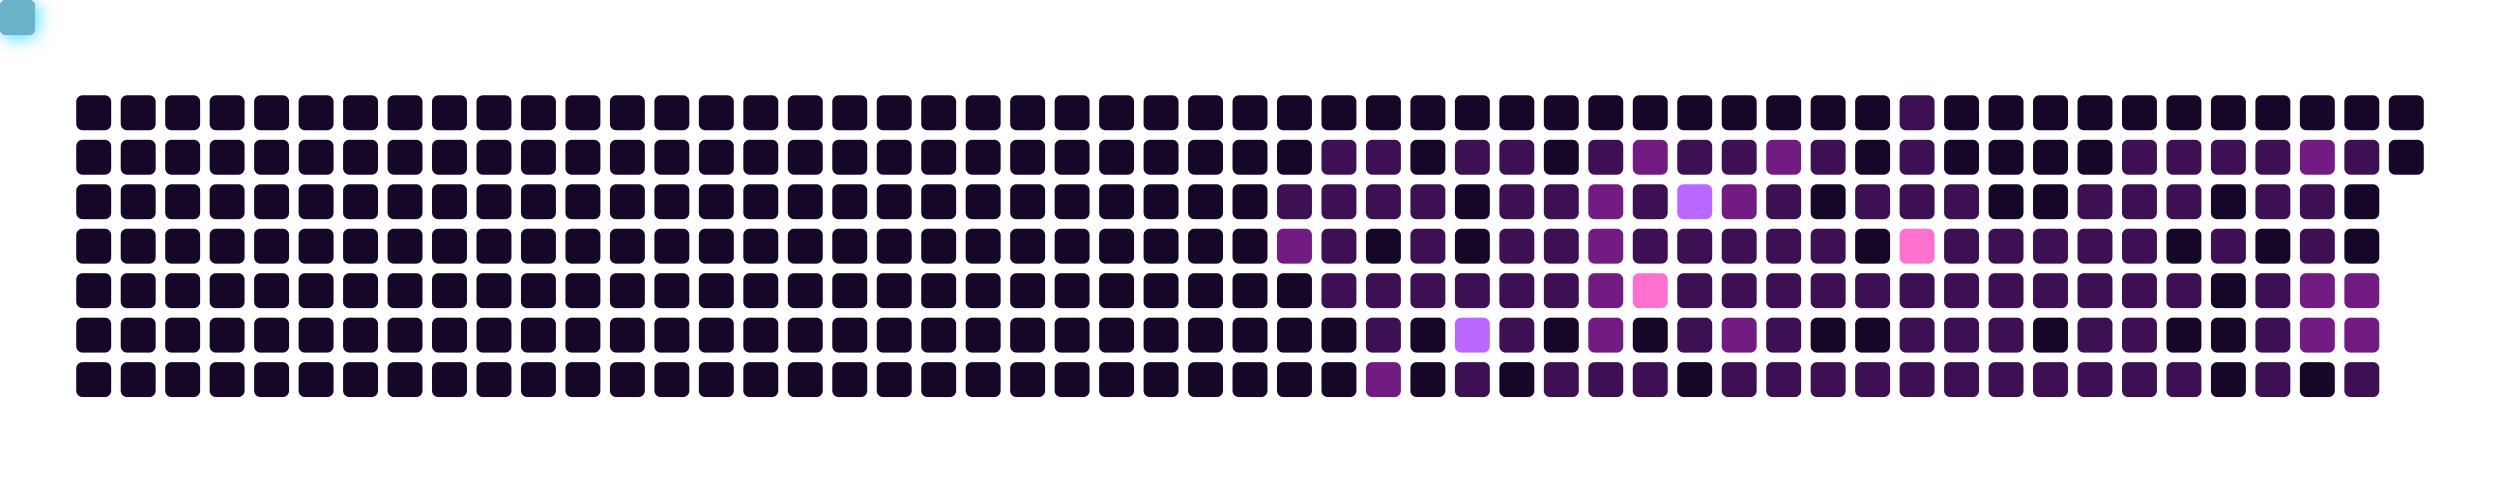
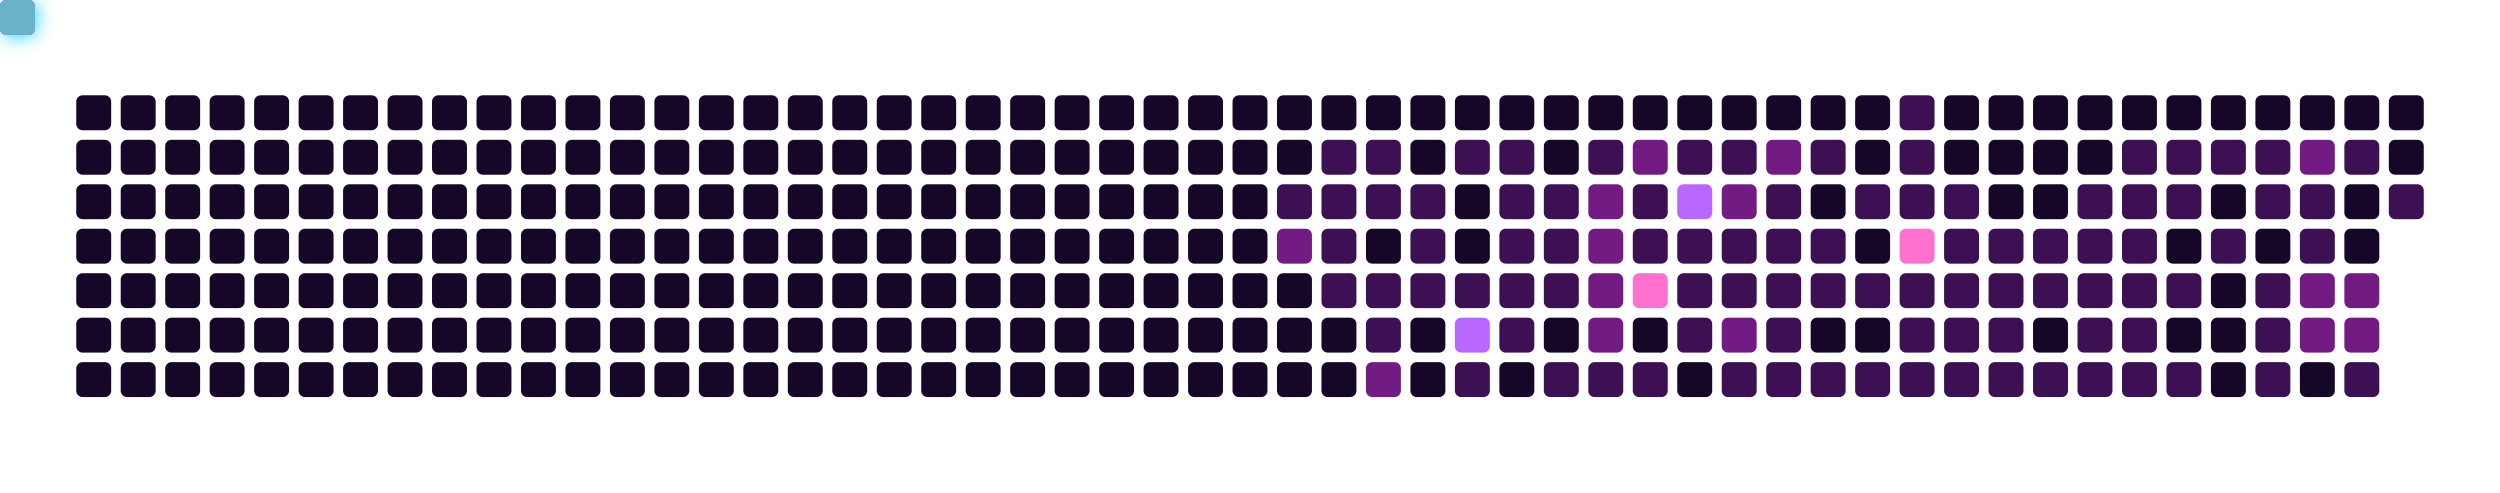
<svg xmlns="http://www.w3.org/2000/svg" viewBox="0 0 787 155" width="100%" height="155" style="background-color: #0b0217; border-radius: 8px; border: 1px solid #3d1259;">
  <defs>
    <filter id="snakeGlow" x="-50%" y="-50%" width="200%" height="200%">
      <feGaussianBlur stdDeviation="3" result="blur" />
      <feMerge>
        <feMergeNode in="blur" />
        <feMergeNode in="SourceGraphic" />
      </feMerge>
    </filter>
  </defs>
  <rect x="24" y="30" width="11" height="11" rx="2" fill="#160728" />
  <rect x="24" y="44" width="11" height="11" rx="2" fill="#160728" />
  <rect x="24" y="58" width="11" height="11" rx="2" fill="#160728" />
  <rect x="24" y="72" width="11" height="11" rx="2" fill="#160728" />
  <rect x="24" y="86" width="11" height="11" rx="2" fill="#160728" />
  <rect x="24" y="100" width="11" height="11" rx="2" fill="#160728" />
  <rect x="24" y="114" width="11" height="11" rx="2" fill="#160728" />
  <rect x="38" y="30" width="11" height="11" rx="2" fill="#160728" />
  <rect x="38" y="44" width="11" height="11" rx="2" fill="#160728" />
  <rect x="38" y="58" width="11" height="11" rx="2" fill="#160728" />
  <rect x="38" y="72" width="11" height="11" rx="2" fill="#160728" />
  <rect x="38" y="86" width="11" height="11" rx="2" fill="#160728" />
  <rect x="38" y="100" width="11" height="11" rx="2" fill="#160728" />
  <rect x="38" y="114" width="11" height="11" rx="2" fill="#160728" />
  <rect x="52" y="30" width="11" height="11" rx="2" fill="#160728" />
  <rect x="52" y="44" width="11" height="11" rx="2" fill="#160728" />
  <rect x="52" y="58" width="11" height="11" rx="2" fill="#160728" />
  <rect x="52" y="72" width="11" height="11" rx="2" fill="#160728" />
  <rect x="52" y="86" width="11" height="11" rx="2" fill="#160728" />
  <rect x="52" y="100" width="11" height="11" rx="2" fill="#160728" />
  <rect x="52" y="114" width="11" height="11" rx="2" fill="#160728" />
  <rect x="66" y="30" width="11" height="11" rx="2" fill="#160728" />
  <rect x="66" y="44" width="11" height="11" rx="2" fill="#160728" />
  <rect x="66" y="58" width="11" height="11" rx="2" fill="#160728" />
  <rect x="66" y="72" width="11" height="11" rx="2" fill="#160728" />
  <rect x="66" y="86" width="11" height="11" rx="2" fill="#160728" />
  <rect x="66" y="100" width="11" height="11" rx="2" fill="#160728" />
  <rect x="66" y="114" width="11" height="11" rx="2" fill="#160728" />
  <rect x="80" y="30" width="11" height="11" rx="2" fill="#160728" />
  <rect x="80" y="44" width="11" height="11" rx="2" fill="#160728" />
  <rect x="80" y="58" width="11" height="11" rx="2" fill="#160728" />
  <rect x="80" y="72" width="11" height="11" rx="2" fill="#160728" />
  <rect x="80" y="86" width="11" height="11" rx="2" fill="#160728" />
  <rect x="80" y="100" width="11" height="11" rx="2" fill="#160728" />
  <rect x="80" y="114" width="11" height="11" rx="2" fill="#160728" />
  <rect x="94" y="30" width="11" height="11" rx="2" fill="#160728" />
  <rect x="94" y="44" width="11" height="11" rx="2" fill="#160728" />
  <rect x="94" y="58" width="11" height="11" rx="2" fill="#160728" />
  <rect x="94" y="72" width="11" height="11" rx="2" fill="#160728" />
  <rect x="94" y="86" width="11" height="11" rx="2" fill="#160728" />
  <rect x="94" y="100" width="11" height="11" rx="2" fill="#160728" />
  <rect x="94" y="114" width="11" height="11" rx="2" fill="#160728" />
  <rect x="108" y="30" width="11" height="11" rx="2" fill="#160728" />
  <rect x="108" y="44" width="11" height="11" rx="2" fill="#160728" />
  <rect x="108" y="58" width="11" height="11" rx="2" fill="#160728" />
  <rect x="108" y="72" width="11" height="11" rx="2" fill="#160728" />
  <rect x="108" y="86" width="11" height="11" rx="2" fill="#160728" />
  <rect x="108" y="100" width="11" height="11" rx="2" fill="#160728" />
  <rect x="108" y="114" width="11" height="11" rx="2" fill="#160728" />
  <rect x="122" y="30" width="11" height="11" rx="2" fill="#160728" />
  <rect x="122" y="44" width="11" height="11" rx="2" fill="#160728" />
  <rect x="122" y="58" width="11" height="11" rx="2" fill="#160728" />
  <rect x="122" y="72" width="11" height="11" rx="2" fill="#160728" />
  <rect x="122" y="86" width="11" height="11" rx="2" fill="#160728" />
  <rect x="122" y="100" width="11" height="11" rx="2" fill="#160728" />
  <rect x="122" y="114" width="11" height="11" rx="2" fill="#160728" />
  <rect x="136" y="30" width="11" height="11" rx="2" fill="#160728" />
  <rect x="136" y="44" width="11" height="11" rx="2" fill="#160728" />
  <rect x="136" y="58" width="11" height="11" rx="2" fill="#160728" />
  <rect x="136" y="72" width="11" height="11" rx="2" fill="#160728" />
  <rect x="136" y="86" width="11" height="11" rx="2" fill="#160728" />
  <rect x="136" y="100" width="11" height="11" rx="2" fill="#160728" />
  <rect x="136" y="114" width="11" height="11" rx="2" fill="#160728" />
  <rect x="150" y="30" width="11" height="11" rx="2" fill="#160728" />
  <rect x="150" y="44" width="11" height="11" rx="2" fill="#160728" />
  <rect x="150" y="58" width="11" height="11" rx="2" fill="#160728" />
  <rect x="150" y="72" width="11" height="11" rx="2" fill="#160728" />
  <rect x="150" y="86" width="11" height="11" rx="2" fill="#160728" />
  <rect x="150" y="100" width="11" height="11" rx="2" fill="#160728" />
  <rect x="150" y="114" width="11" height="11" rx="2" fill="#160728" />
  <rect x="164" y="30" width="11" height="11" rx="2" fill="#160728" />
  <rect x="164" y="44" width="11" height="11" rx="2" fill="#160728" />
  <rect x="164" y="58" width="11" height="11" rx="2" fill="#160728" />
  <rect x="164" y="72" width="11" height="11" rx="2" fill="#160728" />
  <rect x="164" y="86" width="11" height="11" rx="2" fill="#160728" />
  <rect x="164" y="100" width="11" height="11" rx="2" fill="#160728" />
  <rect x="164" y="114" width="11" height="11" rx="2" fill="#160728" />
  <rect x="178" y="30" width="11" height="11" rx="2" fill="#160728" />
  <rect x="178" y="44" width="11" height="11" rx="2" fill="#160728" />
  <rect x="178" y="58" width="11" height="11" rx="2" fill="#160728" />
  <rect x="178" y="72" width="11" height="11" rx="2" fill="#160728" />
  <rect x="178" y="86" width="11" height="11" rx="2" fill="#160728" />
  <rect x="178" y="100" width="11" height="11" rx="2" fill="#160728" />
  <rect x="178" y="114" width="11" height="11" rx="2" fill="#160728" />
  <rect x="192" y="30" width="11" height="11" rx="2" fill="#160728" />
  <rect x="192" y="44" width="11" height="11" rx="2" fill="#160728" />
  <rect x="192" y="58" width="11" height="11" rx="2" fill="#160728" />
  <rect x="192" y="72" width="11" height="11" rx="2" fill="#160728" />
  <rect x="192" y="86" width="11" height="11" rx="2" fill="#160728" />
  <rect x="192" y="100" width="11" height="11" rx="2" fill="#160728" />
  <rect x="192" y="114" width="11" height="11" rx="2" fill="#160728" />
  <rect x="206" y="30" width="11" height="11" rx="2" fill="#160728" />
  <rect x="206" y="44" width="11" height="11" rx="2" fill="#160728" />
  <rect x="206" y="58" width="11" height="11" rx="2" fill="#160728" />
  <rect x="206" y="72" width="11" height="11" rx="2" fill="#160728" />
  <rect x="206" y="86" width="11" height="11" rx="2" fill="#160728" />
  <rect x="206" y="100" width="11" height="11" rx="2" fill="#160728" />
  <rect x="206" y="114" width="11" height="11" rx="2" fill="#160728" />
  <rect x="220" y="30" width="11" height="11" rx="2" fill="#160728" />
  <rect x="220" y="44" width="11" height="11" rx="2" fill="#160728" />
  <rect x="220" y="58" width="11" height="11" rx="2" fill="#160728" />
  <rect x="220" y="72" width="11" height="11" rx="2" fill="#160728" />
  <rect x="220" y="86" width="11" height="11" rx="2" fill="#160728" />
  <rect x="220" y="100" width="11" height="11" rx="2" fill="#160728" />
  <rect x="220" y="114" width="11" height="11" rx="2" fill="#160728" />
  <rect x="234" y="30" width="11" height="11" rx="2" fill="#160728" />
  <rect x="234" y="44" width="11" height="11" rx="2" fill="#160728" />
  <rect x="234" y="58" width="11" height="11" rx="2" fill="#160728" />
  <rect x="234" y="72" width="11" height="11" rx="2" fill="#160728" />
  <rect x="234" y="86" width="11" height="11" rx="2" fill="#160728" />
  <rect x="234" y="100" width="11" height="11" rx="2" fill="#160728" />
  <rect x="234" y="114" width="11" height="11" rx="2" fill="#160728" />
  <rect x="248" y="30" width="11" height="11" rx="2" fill="#160728" />
  <rect x="248" y="44" width="11" height="11" rx="2" fill="#160728" />
  <rect x="248" y="58" width="11" height="11" rx="2" fill="#160728" />
  <rect x="248" y="72" width="11" height="11" rx="2" fill="#160728" />
  <rect x="248" y="86" width="11" height="11" rx="2" fill="#160728" />
  <rect x="248" y="100" width="11" height="11" rx="2" fill="#160728" />
  <rect x="248" y="114" width="11" height="11" rx="2" fill="#160728" />
  <rect x="262" y="30" width="11" height="11" rx="2" fill="#160728" />
  <rect x="262" y="44" width="11" height="11" rx="2" fill="#160728" />
  <rect x="262" y="58" width="11" height="11" rx="2" fill="#160728" />
  <rect x="262" y="72" width="11" height="11" rx="2" fill="#160728" />
  <rect x="262" y="86" width="11" height="11" rx="2" fill="#160728" />
  <rect x="262" y="100" width="11" height="11" rx="2" fill="#160728" />
  <rect x="262" y="114" width="11" height="11" rx="2" fill="#160728" />
  <rect x="276" y="30" width="11" height="11" rx="2" fill="#160728" />
  <rect x="276" y="44" width="11" height="11" rx="2" fill="#160728" />
  <rect x="276" y="58" width="11" height="11" rx="2" fill="#160728" />
  <rect x="276" y="72" width="11" height="11" rx="2" fill="#160728" />
  <rect x="276" y="86" width="11" height="11" rx="2" fill="#160728" />
  <rect x="276" y="100" width="11" height="11" rx="2" fill="#160728" />
  <rect x="276" y="114" width="11" height="11" rx="2" fill="#160728" />
  <rect x="290" y="30" width="11" height="11" rx="2" fill="#160728" />
  <rect x="290" y="44" width="11" height="11" rx="2" fill="#160728" />
  <rect x="290" y="58" width="11" height="11" rx="2" fill="#160728" />
  <rect x="290" y="72" width="11" height="11" rx="2" fill="#160728" />
  <rect x="290" y="86" width="11" height="11" rx="2" fill="#160728" />
  <rect x="290" y="100" width="11" height="11" rx="2" fill="#160728" />
  <rect x="290" y="114" width="11" height="11" rx="2" fill="#160728" />
  <rect x="304" y="30" width="11" height="11" rx="2" fill="#160728" />
  <rect x="304" y="44" width="11" height="11" rx="2" fill="#160728" />
  <rect x="304" y="58" width="11" height="11" rx="2" fill="#160728" />
  <rect x="304" y="72" width="11" height="11" rx="2" fill="#160728" />
  <rect x="304" y="86" width="11" height="11" rx="2" fill="#160728" />
  <rect x="304" y="100" width="11" height="11" rx="2" fill="#160728" />
  <rect x="304" y="114" width="11" height="11" rx="2" fill="#160728" />
  <rect x="318" y="30" width="11" height="11" rx="2" fill="#160728" />
  <rect x="318" y="44" width="11" height="11" rx="2" fill="#160728" />
  <rect x="318" y="58" width="11" height="11" rx="2" fill="#160728" />
  <rect x="318" y="72" width="11" height="11" rx="2" fill="#160728" />
  <rect x="318" y="86" width="11" height="11" rx="2" fill="#160728" />
  <rect x="318" y="100" width="11" height="11" rx="2" fill="#160728" />
  <rect x="318" y="114" width="11" height="11" rx="2" fill="#160728" />
  <rect x="332" y="30" width="11" height="11" rx="2" fill="#160728" />
  <rect x="332" y="44" width="11" height="11" rx="2" fill="#160728" />
  <rect x="332" y="58" width="11" height="11" rx="2" fill="#160728" />
  <rect x="332" y="72" width="11" height="11" rx="2" fill="#160728" />
  <rect x="332" y="86" width="11" height="11" rx="2" fill="#160728" />
  <rect x="332" y="100" width="11" height="11" rx="2" fill="#160728" />
  <rect x="332" y="114" width="11" height="11" rx="2" fill="#160728" />
  <rect x="346" y="30" width="11" height="11" rx="2" fill="#160728" />
  <rect x="346" y="44" width="11" height="11" rx="2" fill="#160728" />
  <rect x="346" y="58" width="11" height="11" rx="2" fill="#160728" />
  <rect x="346" y="72" width="11" height="11" rx="2" fill="#160728" />
  <rect x="346" y="86" width="11" height="11" rx="2" fill="#160728" />
  <rect x="346" y="100" width="11" height="11" rx="2" fill="#160728" />
  <rect x="346" y="114" width="11" height="11" rx="2" fill="#160728" />
  <rect x="360" y="30" width="11" height="11" rx="2" fill="#160728" />
  <rect x="360" y="44" width="11" height="11" rx="2" fill="#160728" />
  <rect x="360" y="58" width="11" height="11" rx="2" fill="#160728" />
  <rect x="360" y="72" width="11" height="11" rx="2" fill="#160728" />
  <rect x="360" y="86" width="11" height="11" rx="2" fill="#160728" />
  <rect x="360" y="100" width="11" height="11" rx="2" fill="#160728" />
  <rect x="360" y="114" width="11" height="11" rx="2" fill="#160728" />
  <rect x="374" y="30" width="11" height="11" rx="2" fill="#160728" />
  <rect x="374" y="44" width="11" height="11" rx="2" fill="#160728" />
  <rect x="374" y="58" width="11" height="11" rx="2" fill="#160728" />
  <rect x="374" y="72" width="11" height="11" rx="2" fill="#160728" />
  <rect x="374" y="86" width="11" height="11" rx="2" fill="#160728" />
  <rect x="374" y="100" width="11" height="11" rx="2" fill="#160728" />
  <rect x="374" y="114" width="11" height="11" rx="2" fill="#160728" />
  <rect x="388" y="30" width="11" height="11" rx="2" fill="#160728" />
  <rect x="388" y="44" width="11" height="11" rx="2" fill="#160728" />
  <rect x="388" y="58" width="11" height="11" rx="2" fill="#160728" />
  <rect x="388" y="72" width="11" height="11" rx="2" fill="#160728" />
  <rect x="388" y="86" width="11" height="11" rx="2" fill="#160728" />
  <rect x="388" y="100" width="11" height="11" rx="2" fill="#160728" />
  <rect x="388" y="114" width="11" height="11" rx="2" fill="#160728" />
  <rect x="402" y="30" width="11" height="11" rx="2" fill="#160728" />
  <rect x="402" y="44" width="11" height="11" rx="2" fill="#160728" />
  <rect x="402" y="58" width="11" height="11" rx="2" fill="#3c1053" />
  <rect x="402" y="72" width="11" height="11" rx="2" fill="#721b82" />
  <rect x="402" y="86" width="11" height="11" rx="2" fill="#160728" />
  <rect x="402" y="100" width="11" height="11" rx="2" fill="#160728" />
  <rect x="402" y="114" width="11" height="11" rx="2" fill="#160728" />
  <rect x="416" y="30" width="11" height="11" rx="2" fill="#160728" />
  <rect x="416" y="44" width="11" height="11" rx="2" fill="#3c1053" />
  <rect x="416" y="58" width="11" height="11" rx="2" fill="#3c1053" />
  <rect x="416" y="72" width="11" height="11" rx="2" fill="#3c1053" />
  <rect x="416" y="86" width="11" height="11" rx="2" fill="#3c1053" />
  <rect x="416" y="100" width="11" height="11" rx="2" fill="#160728" />
  <rect x="416" y="114" width="11" height="11" rx="2" fill="#160728" />
  <rect x="430" y="30" width="11" height="11" rx="2" fill="#160728" />
  <rect x="430" y="44" width="11" height="11" rx="2" fill="#3c1053" />
  <rect x="430" y="58" width="11" height="11" rx="2" fill="#3c1053" />
  <rect x="430" y="72" width="11" height="11" rx="2" fill="#160728" />
  <rect x="430" y="86" width="11" height="11" rx="2" fill="#3c1053" />
  <rect x="430" y="100" width="11" height="11" rx="2" fill="#3c1053" />
  <rect x="430" y="114" width="11" height="11" rx="2" fill="#721b82" />
  <rect x="444" y="30" width="11" height="11" rx="2" fill="#160728" />
  <rect x="444" y="44" width="11" height="11" rx="2" fill="#160728" />
  <rect x="444" y="58" width="11" height="11" rx="2" fill="#3c1053" />
  <rect x="444" y="72" width="11" height="11" rx="2" fill="#3c1053" />
  <rect x="444" y="86" width="11" height="11" rx="2" fill="#3c1053" />
  <rect x="444" y="100" width="11" height="11" rx="2" fill="#160728" />
  <rect x="444" y="114" width="11" height="11" rx="2" fill="#160728" />
  <rect x="458" y="30" width="11" height="11" rx="2" fill="#160728" />
  <rect x="458" y="44" width="11" height="11" rx="2" fill="#3c1053" />
  <rect x="458" y="58" width="11" height="11" rx="2" fill="#160728" />
  <rect x="458" y="72" width="11" height="11" rx="2" fill="#160728" />
  <rect x="458" y="86" width="11" height="11" rx="2" fill="#3c1053" />
  <rect x="458" y="100" width="11" height="11" rx="2" fill="#b967ff" />
  <rect x="458" y="114" width="11" height="11" rx="2" fill="#3c1053" />
  <rect x="472" y="30" width="11" height="11" rx="2" fill="#160728" />
  <rect x="472" y="44" width="11" height="11" rx="2" fill="#3c1053" />
  <rect x="472" y="58" width="11" height="11" rx="2" fill="#3c1053" />
  <rect x="472" y="72" width="11" height="11" rx="2" fill="#3c1053" />
  <rect x="472" y="86" width="11" height="11" rx="2" fill="#3c1053" />
  <rect x="472" y="100" width="11" height="11" rx="2" fill="#3c1053" />
  <rect x="472" y="114" width="11" height="11" rx="2" fill="#160728" />
  <rect x="486" y="30" width="11" height="11" rx="2" fill="#160728" />
  <rect x="486" y="44" width="11" height="11" rx="2" fill="#160728" />
  <rect x="486" y="58" width="11" height="11" rx="2" fill="#3c1053" />
  <rect x="486" y="72" width="11" height="11" rx="2" fill="#3c1053" />
  <rect x="486" y="86" width="11" height="11" rx="2" fill="#3c1053" />
  <rect x="486" y="100" width="11" height="11" rx="2" fill="#160728" />
  <rect x="486" y="114" width="11" height="11" rx="2" fill="#3c1053" />
  <rect x="500" y="30" width="11" height="11" rx="2" fill="#160728" />
  <rect x="500" y="44" width="11" height="11" rx="2" fill="#3c1053" />
  <rect x="500" y="58" width="11" height="11" rx="2" fill="#721b82" />
  <rect x="500" y="72" width="11" height="11" rx="2" fill="#721b82" />
  <rect x="500" y="86" width="11" height="11" rx="2" fill="#721b82" />
  <rect x="500" y="100" width="11" height="11" rx="2" fill="#721b82" />
  <rect x="500" y="114" width="11" height="11" rx="2" fill="#3c1053" />
  <rect x="514" y="30" width="11" height="11" rx="2" fill="#160728" />
  <rect x="514" y="44" width="11" height="11" rx="2" fill="#721b82" />
  <rect x="514" y="58" width="11" height="11" rx="2" fill="#3c1053" />
  <rect x="514" y="72" width="11" height="11" rx="2" fill="#3c1053" />
  <rect x="514" y="86" width="11" height="11" rx="2" fill="#ff71ce" />
  <rect x="514" y="100" width="11" height="11" rx="2" fill="#160728" />
  <rect x="514" y="114" width="11" height="11" rx="2" fill="#3c1053" />
  <rect x="528" y="30" width="11" height="11" rx="2" fill="#160728" />
  <rect x="528" y="44" width="11" height="11" rx="2" fill="#3c1053" />
  <rect x="528" y="58" width="11" height="11" rx="2" fill="#b967ff" />
  <rect x="528" y="72" width="11" height="11" rx="2" fill="#3c1053" />
  <rect x="528" y="86" width="11" height="11" rx="2" fill="#3c1053" />
  <rect x="528" y="100" width="11" height="11" rx="2" fill="#3c1053" />
  <rect x="528" y="114" width="11" height="11" rx="2" fill="#160728" />
  <rect x="542" y="30" width="11" height="11" rx="2" fill="#160728" />
  <rect x="542" y="44" width="11" height="11" rx="2" fill="#3c1053" />
  <rect x="542" y="58" width="11" height="11" rx="2" fill="#721b82" />
  <rect x="542" y="72" width="11" height="11" rx="2" fill="#3c1053" />
  <rect x="542" y="86" width="11" height="11" rx="2" fill="#3c1053" />
  <rect x="542" y="100" width="11" height="11" rx="2" fill="#721b82" />
  <rect x="542" y="114" width="11" height="11" rx="2" fill="#3c1053" />
  <rect x="556" y="30" width="11" height="11" rx="2" fill="#160728" />
  <rect x="556" y="44" width="11" height="11" rx="2" fill="#721b82" />
  <rect x="556" y="58" width="11" height="11" rx="2" fill="#3c1053" />
  <rect x="556" y="72" width="11" height="11" rx="2" fill="#3c1053" />
  <rect x="556" y="86" width="11" height="11" rx="2" fill="#3c1053" />
  <rect x="556" y="100" width="11" height="11" rx="2" fill="#3c1053" />
  <rect x="556" y="114" width="11" height="11" rx="2" fill="#3c1053" />
  <rect x="570" y="30" width="11" height="11" rx="2" fill="#160728" />
  <rect x="570" y="44" width="11" height="11" rx="2" fill="#3c1053" />
  <rect x="570" y="58" width="11" height="11" rx="2" fill="#160728" />
  <rect x="570" y="72" width="11" height="11" rx="2" fill="#3c1053" />
  <rect x="570" y="86" width="11" height="11" rx="2" fill="#3c1053" />
  <rect x="570" y="100" width="11" height="11" rx="2" fill="#160728" />
  <rect x="570" y="114" width="11" height="11" rx="2" fill="#3c1053" />
  <rect x="584" y="30" width="11" height="11" rx="2" fill="#160728" />
  <rect x="584" y="44" width="11" height="11" rx="2" fill="#160728" />
  <rect x="584" y="58" width="11" height="11" rx="2" fill="#3c1053" />
  <rect x="584" y="72" width="11" height="11" rx="2" fill="#160728" />
  <rect x="584" y="86" width="11" height="11" rx="2" fill="#3c1053" />
  <rect x="584" y="100" width="11" height="11" rx="2" fill="#160728" />
  <rect x="584" y="114" width="11" height="11" rx="2" fill="#3c1053" />
  <rect x="598" y="30" width="11" height="11" rx="2" fill="#3c1053" />
  <rect x="598" y="44" width="11" height="11" rx="2" fill="#3c1053" />
  <rect x="598" y="58" width="11" height="11" rx="2" fill="#3c1053" />
  <rect x="598" y="72" width="11" height="11" rx="2" fill="#ff71ce" />
  <rect x="598" y="86" width="11" height="11" rx="2" fill="#3c1053" />
  <rect x="598" y="100" width="11" height="11" rx="2" fill="#3c1053" />
  <rect x="598" y="114" width="11" height="11" rx="2" fill="#3c1053" />
  <rect x="612" y="30" width="11" height="11" rx="2" fill="#160728" />
  <rect x="612" y="44" width="11" height="11" rx="2" fill="#160728" />
  <rect x="612" y="58" width="11" height="11" rx="2" fill="#3c1053" />
  <rect x="612" y="72" width="11" height="11" rx="2" fill="#3c1053" />
  <rect x="612" y="86" width="11" height="11" rx="2" fill="#3c1053" />
  <rect x="612" y="100" width="11" height="11" rx="2" fill="#3c1053" />
  <rect x="612" y="114" width="11" height="11" rx="2" fill="#3c1053" />
  <rect x="626" y="30" width="11" height="11" rx="2" fill="#160728" />
  <rect x="626" y="44" width="11" height="11" rx="2" fill="#160728" />
  <rect x="626" y="58" width="11" height="11" rx="2" fill="#160728" />
  <rect x="626" y="72" width="11" height="11" rx="2" fill="#3c1053" />
  <rect x="626" y="86" width="11" height="11" rx="2" fill="#3c1053" />
  <rect x="626" y="100" width="11" height="11" rx="2" fill="#3c1053" />
  <rect x="626" y="114" width="11" height="11" rx="2" fill="#3c1053" />
  <rect x="640" y="30" width="11" height="11" rx="2" fill="#160728" />
  <rect x="640" y="44" width="11" height="11" rx="2" fill="#160728" />
  <rect x="640" y="58" width="11" height="11" rx="2" fill="#160728" />
  <rect x="640" y="72" width="11" height="11" rx="2" fill="#3c1053" />
  <rect x="640" y="86" width="11" height="11" rx="2" fill="#3c1053" />
  <rect x="640" y="100" width="11" height="11" rx="2" fill="#160728" />
  <rect x="640" y="114" width="11" height="11" rx="2" fill="#3c1053" />
  <rect x="654" y="30" width="11" height="11" rx="2" fill="#160728" />
  <rect x="654" y="44" width="11" height="11" rx="2" fill="#160728" />
  <rect x="654" y="58" width="11" height="11" rx="2" fill="#3c1053" />
  <rect x="654" y="72" width="11" height="11" rx="2" fill="#3c1053" />
  <rect x="654" y="86" width="11" height="11" rx="2" fill="#3c1053" />
  <rect x="654" y="100" width="11" height="11" rx="2" fill="#3c1053" />
  <rect x="654" y="114" width="11" height="11" rx="2" fill="#3c1053" />
  <rect x="668" y="30" width="11" height="11" rx="2" fill="#160728" />
  <rect x="668" y="44" width="11" height="11" rx="2" fill="#3c1053" />
  <rect x="668" y="58" width="11" height="11" rx="2" fill="#3c1053" />
  <rect x="668" y="72" width="11" height="11" rx="2" fill="#3c1053" />
  <rect x="668" y="86" width="11" height="11" rx="2" fill="#3c1053" />
  <rect x="668" y="100" width="11" height="11" rx="2" fill="#3c1053" />
  <rect x="668" y="114" width="11" height="11" rx="2" fill="#3c1053" />
  <rect x="682" y="30" width="11" height="11" rx="2" fill="#160728" />
  <rect x="682" y="44" width="11" height="11" rx="2" fill="#3c1053" />
  <rect x="682" y="58" width="11" height="11" rx="2" fill="#3c1053" />
  <rect x="682" y="72" width="11" height="11" rx="2" fill="#160728" />
  <rect x="682" y="86" width="11" height="11" rx="2" fill="#3c1053" />
  <rect x="682" y="100" width="11" height="11" rx="2" fill="#160728" />
  <rect x="682" y="114" width="11" height="11" rx="2" fill="#3c1053" />
  <rect x="696" y="30" width="11" height="11" rx="2" fill="#160728" />
  <rect x="696" y="44" width="11" height="11" rx="2" fill="#3c1053" />
  <rect x="696" y="58" width="11" height="11" rx="2" fill="#160728" />
  <rect x="696" y="72" width="11" height="11" rx="2" fill="#3c1053" />
  <rect x="696" y="86" width="11" height="11" rx="2" fill="#160728" />
  <rect x="696" y="100" width="11" height="11" rx="2" fill="#160728" />
  <rect x="696" y="114" width="11" height="11" rx="2" fill="#160728" />
  <rect x="710" y="30" width="11" height="11" rx="2" fill="#160728" />
  <rect x="710" y="44" width="11" height="11" rx="2" fill="#3c1053" />
  <rect x="710" y="58" width="11" height="11" rx="2" fill="#3c1053" />
  <rect x="710" y="72" width="11" height="11" rx="2" fill="#160728" />
  <rect x="710" y="86" width="11" height="11" rx="2" fill="#3c1053" />
  <rect x="710" y="100" width="11" height="11" rx="2" fill="#3c1053" />
  <rect x="710" y="114" width="11" height="11" rx="2" fill="#3c1053" />
  <rect x="724" y="30" width="11" height="11" rx="2" fill="#160728" />
  <rect x="724" y="44" width="11" height="11" rx="2" fill="#721b82" />
  <rect x="724" y="58" width="11" height="11" rx="2" fill="#3c1053" />
  <rect x="724" y="72" width="11" height="11" rx="2" fill="#3c1053" />
  <rect x="724" y="86" width="11" height="11" rx="2" fill="#721b82" />
  <rect x="724" y="100" width="11" height="11" rx="2" fill="#721b82" />
  <rect x="724" y="114" width="11" height="11" rx="2" fill="#160728" />
  <rect x="738" y="30" width="11" height="11" rx="2" fill="#160728" />
  <rect x="738" y="44" width="11" height="11" rx="2" fill="#3c1053" />
  <rect x="738" y="58" width="11" height="11" rx="2" fill="#160728" />
  <rect x="738" y="72" width="11" height="11" rx="2" fill="#160728" />
  <rect x="738" y="86" width="11" height="11" rx="2" fill="#721b82" />
  <rect x="738" y="100" width="11" height="11" rx="2" fill="#721b82" />
  <rect x="738" y="114" width="11" height="11" rx="2" fill="#3c1053" />
  <rect x="752" y="30" width="11" height="11" rx="2" fill="#160728" />
  <rect x="752" y="44" width="11" height="11" rx="2" fill="#160728" />
+   <rect x="752" y="58" width="11" height="11" rx="2" fill="#3c1053" />
  <rect width="11" height="11" rx="2" fill="#01cdfe" filter="url(#snakeGlow)">
    <animateMotion path="M 94,58 L 192,58 L 192,100 L 332,100 L 332,44 L 514,44 L 514,114 L 696,114 L 696,72 L 752,72 L 752,30 L 94,30 L 94,58 Z" dur="12s" repeatCount="indefinite" />
  </rect>
  <rect width="11" height="11" rx="2" fill="#ff007f" opacity="0.9">
    <animateMotion path="M 94,58 L 192,58 L 192,100 L 332,100 L 332,44 L 514,44 L 514,114 L 696,114 L 696,72 L 752,72 L 752,30 L 94,30 L 94,58 Z" dur="12s" begin="-0.15s" repeatCount="indefinite" />
  </rect>
  <rect width="11" height="11" rx="2" fill="#ff71ce" opacity="0.8">
    <animateMotion path="M 94,58 L 192,58 L 192,100 L 332,100 L 332,44 L 514,44 L 514,114 L 696,114 L 696,72 L 752,72 L 752,30 L 94,30 L 94,58 Z" dur="12s" begin="-0.30s" repeatCount="indefinite" />
  </rect>
  <rect width="11" height="11" rx="2" fill="#b967ff" opacity="0.7">
    <animateMotion path="M 94,58 L 192,58 L 192,100 L 332,100 L 332,44 L 514,44 L 514,114 L 696,114 L 696,72 L 752,72 L 752,30 L 94,30 L 94,58 Z" dur="12s" begin="-0.45s" repeatCount="indefinite" />
  </rect>
  <rect width="11" height="11" rx="2" fill="#05ffa1" opacity="0.5">
    <animateMotion path="M 94,58 L 192,58 L 192,100 L 332,100 L 332,44 L 514,44 L 514,114 L 696,114 L 696,72 L 752,72 L 752,30 L 94,30 L 94,58 Z" dur="12s" begin="-0.60s" repeatCount="indefinite" />
  </rect>
</svg>
